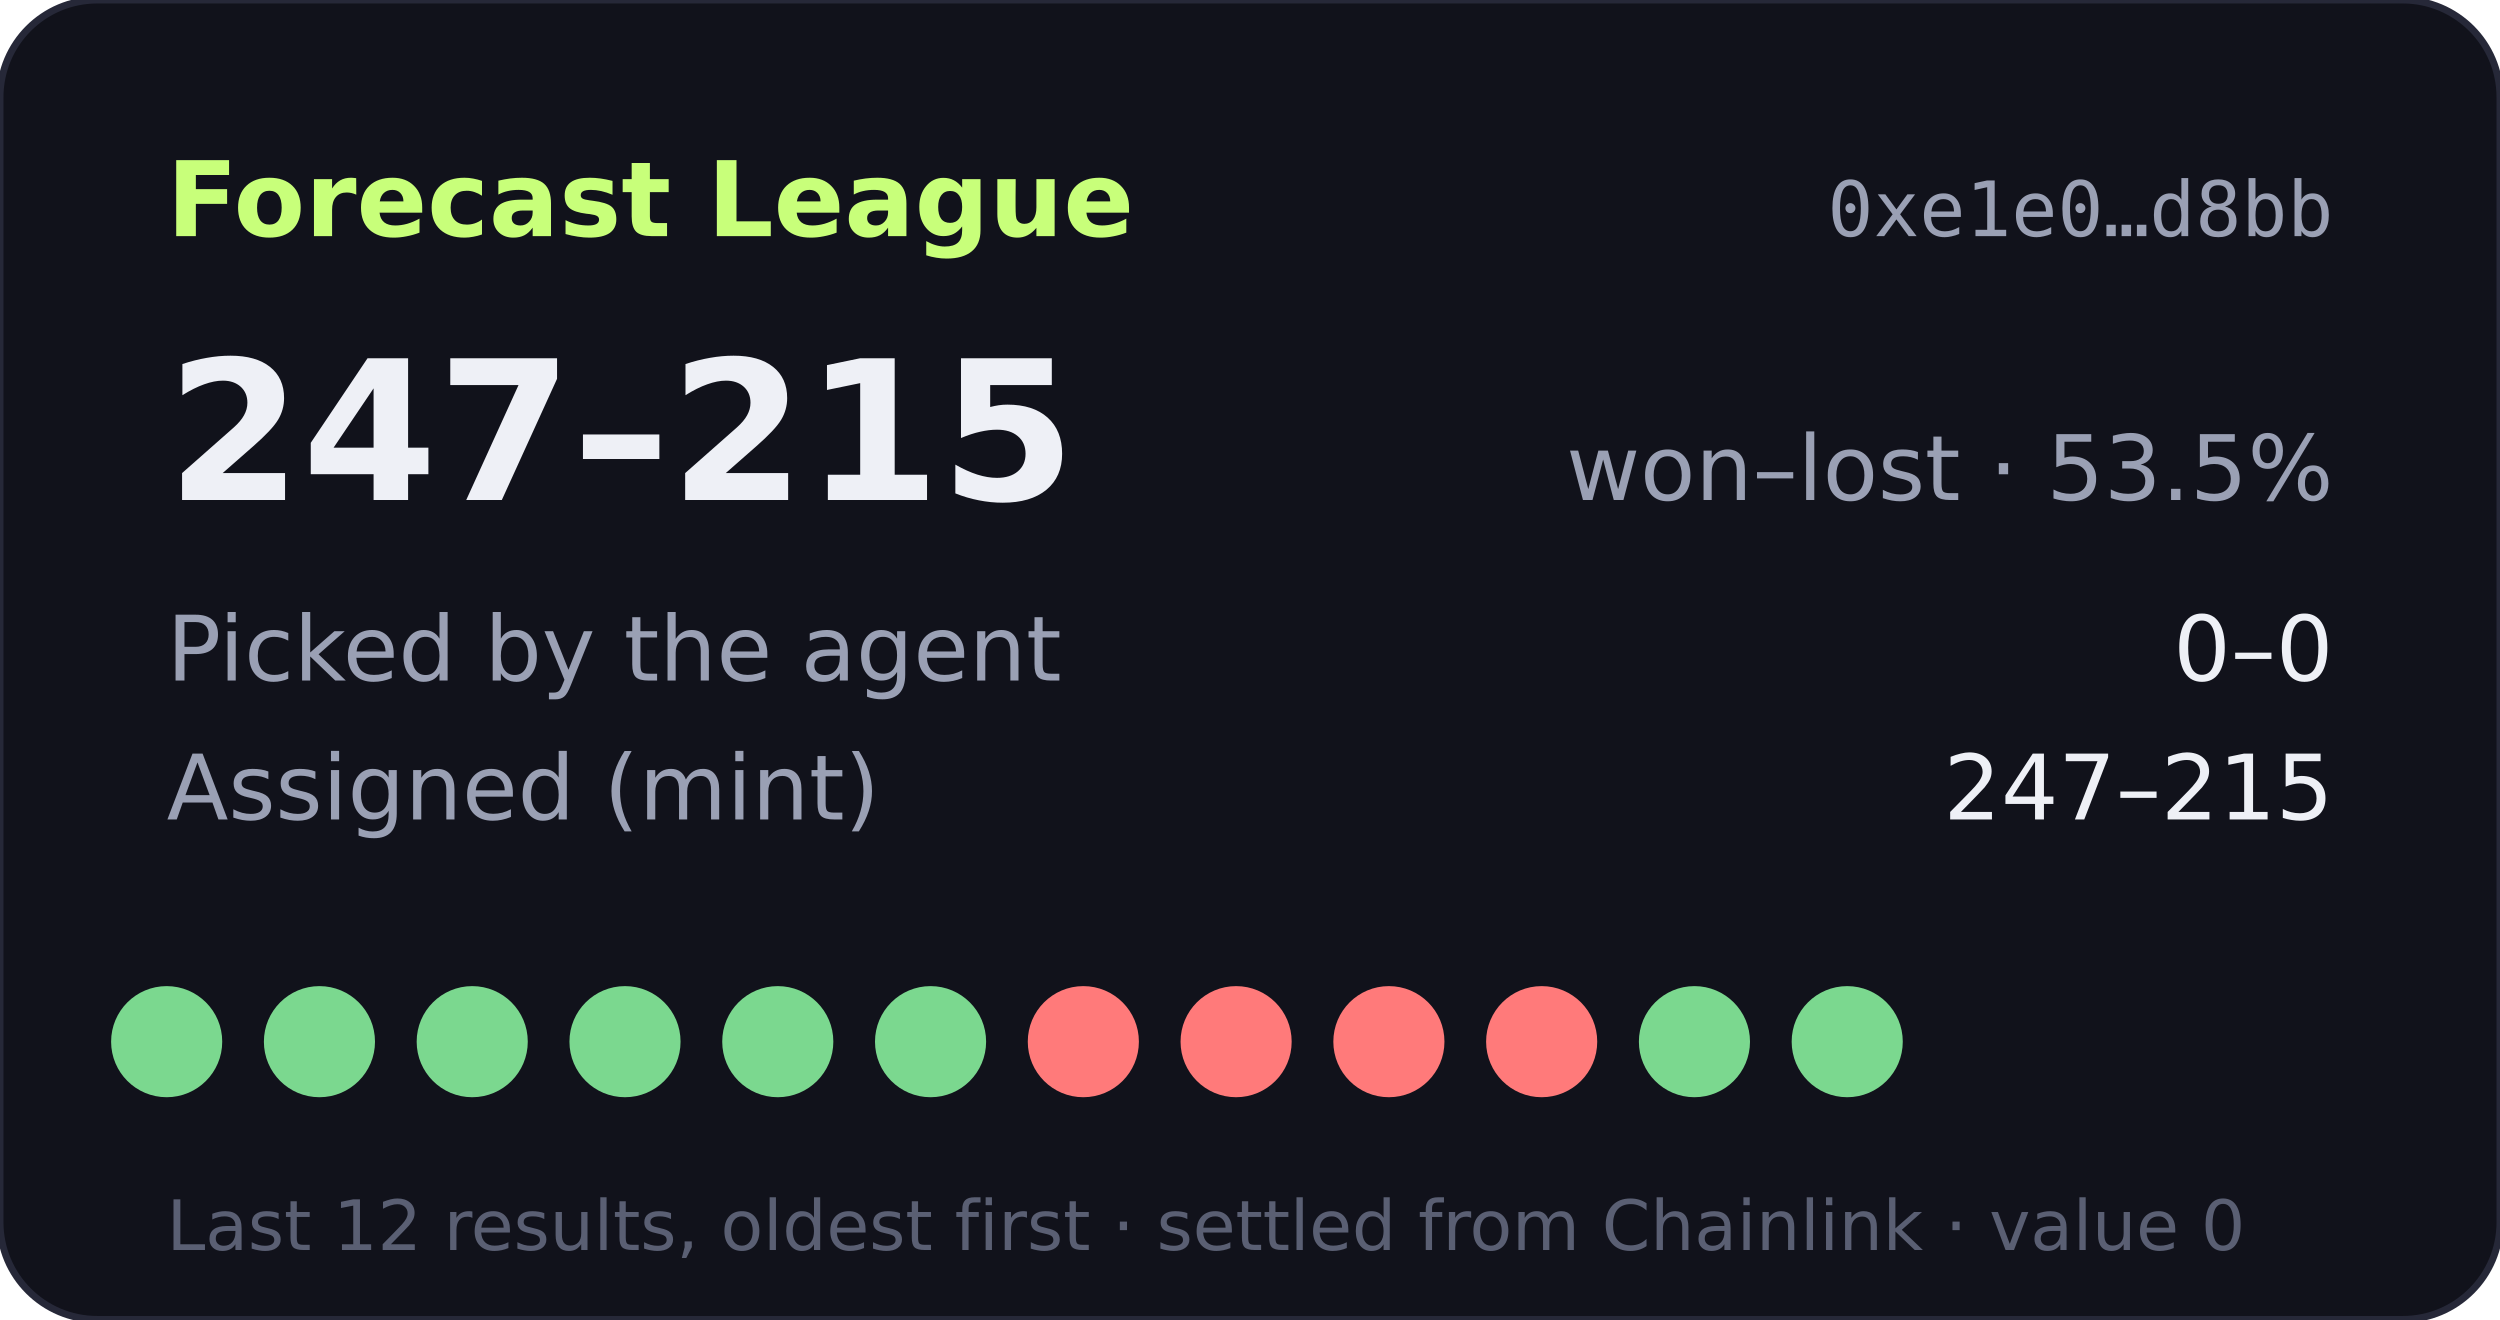
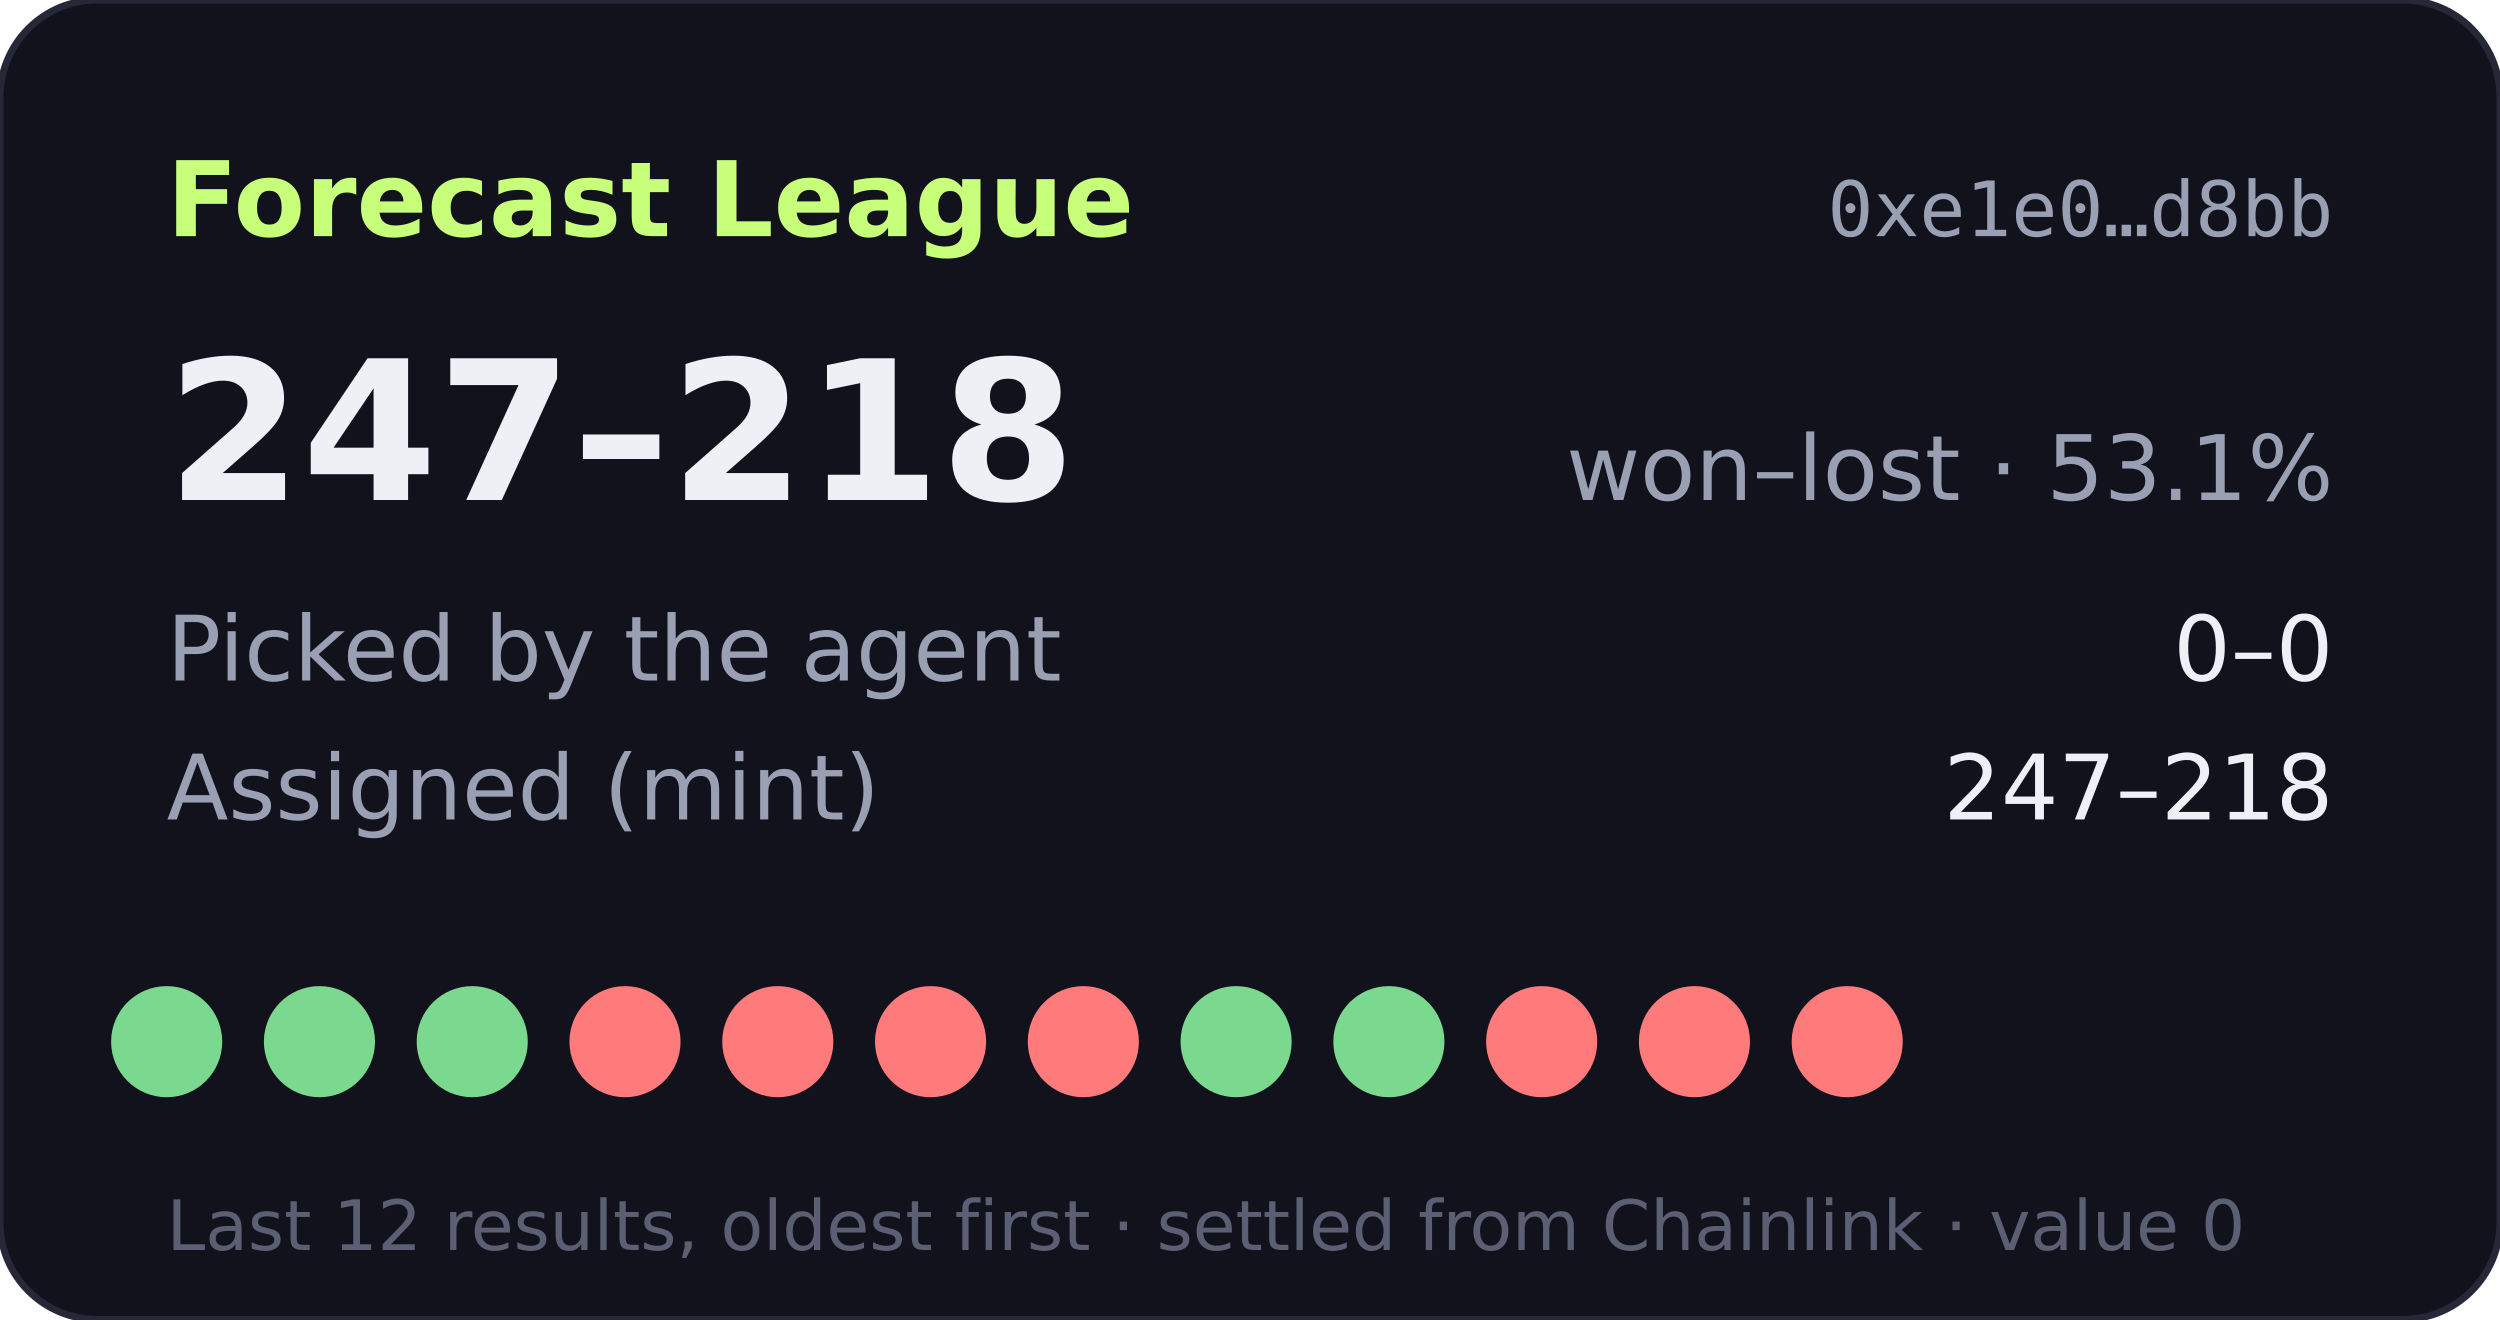
- <svg xmlns="http://www.w3.org/2000/svg" width="360" height="190" viewBox="0 0 360 190" role="img" aria-label="Forecast League record 247-215">
+ <svg xmlns="http://www.w3.org/2000/svg" width="360" height="190" viewBox="0 0 360 190" role="img" aria-label="Forecast League record 247-218">
  <rect width="360" height="190" rx="14" fill="#11121b" stroke="#262838" />
  <text x="24" y="34" fill="#c8ff7a" font-size="15" font-weight="700" font-family="Verdana,DejaVu Sans,sans-serif">Forecast League</text>
  <text x="336" y="34" fill="#9aa0b4" font-size="11" text-anchor="end" font-family="monospace">0xe1e0…d8bb</text>
  <g font-family="Verdana,DejaVu Sans,sans-serif">
-     <text x="24" y="72" fill="#eef0f6" font-size="28" font-weight="700">247–215</text>
-     <text x="336" y="72" fill="#9aa0b4" font-size="13" text-anchor="end">won–lost · 53.5%</text>
+     <text x="24" y="72" fill="#eef0f6" font-size="28" font-weight="700">247–218</text>
+     <text x="336" y="72" fill="#9aa0b4" font-size="13" text-anchor="end">won–lost · 53.1%</text>
    <text x="24" y="98" fill="#9aa0b4" font-size="13">Picked by the agent</text>
    <text x="336" y="98" fill="#eef0f6" font-size="13" text-anchor="end">0–0</text>
    <text x="24" y="118" fill="#9aa0b4" font-size="13">Assigned (mint)</text>
-     <text x="336" y="118" fill="#eef0f6" font-size="13" text-anchor="end">247–215</text>
+     <text x="336" y="118" fill="#eef0f6" font-size="13" text-anchor="end">247–218</text>
    <circle cx="24" cy="150" r="8" fill="#7bd88f" />
    <circle cx="46" cy="150" r="8" fill="#7bd88f" />
    <circle cx="68" cy="150" r="8" fill="#7bd88f" />
-     <circle cx="90" cy="150" r="8" fill="#7bd88f" />
-     <circle cx="112" cy="150" r="8" fill="#7bd88f" />
-     <circle cx="134" cy="150" r="8" fill="#7bd88f" />
+     <circle cx="90" cy="150" r="8" fill="#ff7a7a" />
+     <circle cx="112" cy="150" r="8" fill="#ff7a7a" />
+     <circle cx="134" cy="150" r="8" fill="#ff7a7a" />
    <circle cx="156" cy="150" r="8" fill="#ff7a7a" />
-     <circle cx="178" cy="150" r="8" fill="#ff7a7a" />
-     <circle cx="200" cy="150" r="8" fill="#ff7a7a" />
+     <circle cx="178" cy="150" r="8" fill="#7bd88f" />
+     <circle cx="200" cy="150" r="8" fill="#7bd88f" />
    <circle cx="222" cy="150" r="8" fill="#ff7a7a" />
-     <circle cx="244" cy="150" r="8" fill="#7bd88f" />
-     <circle cx="266" cy="150" r="8" fill="#7bd88f" />
+     <circle cx="244" cy="150" r="8" fill="#ff7a7a" />
+     <circle cx="266" cy="150" r="8" fill="#ff7a7a" />
    <text x="24" y="180" fill="#5a5f73" font-size="10">Last 12 results, oldest first · settled from Chainlink · value 0</text>
  </g>
</svg>
